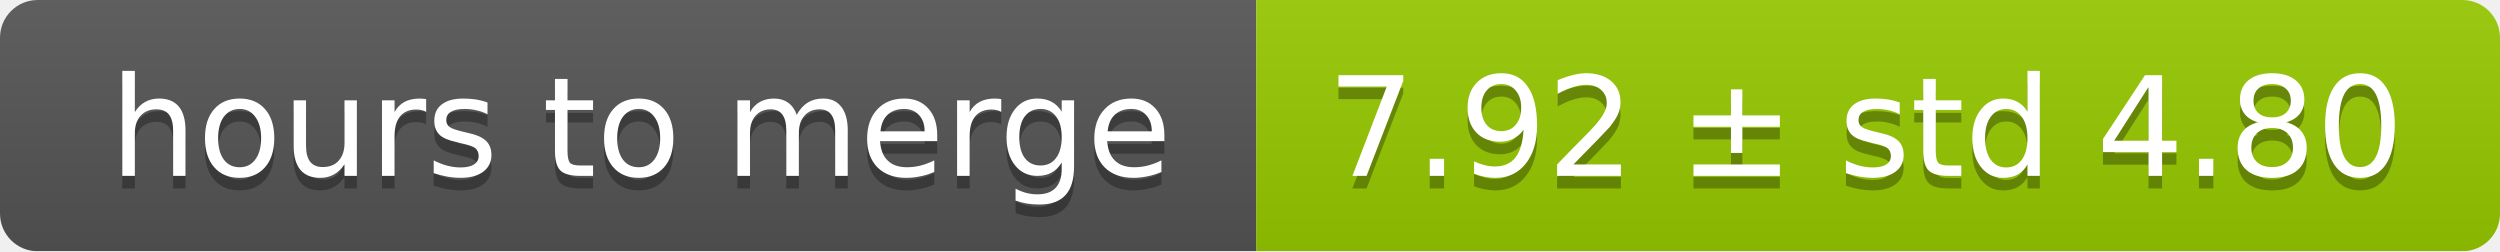
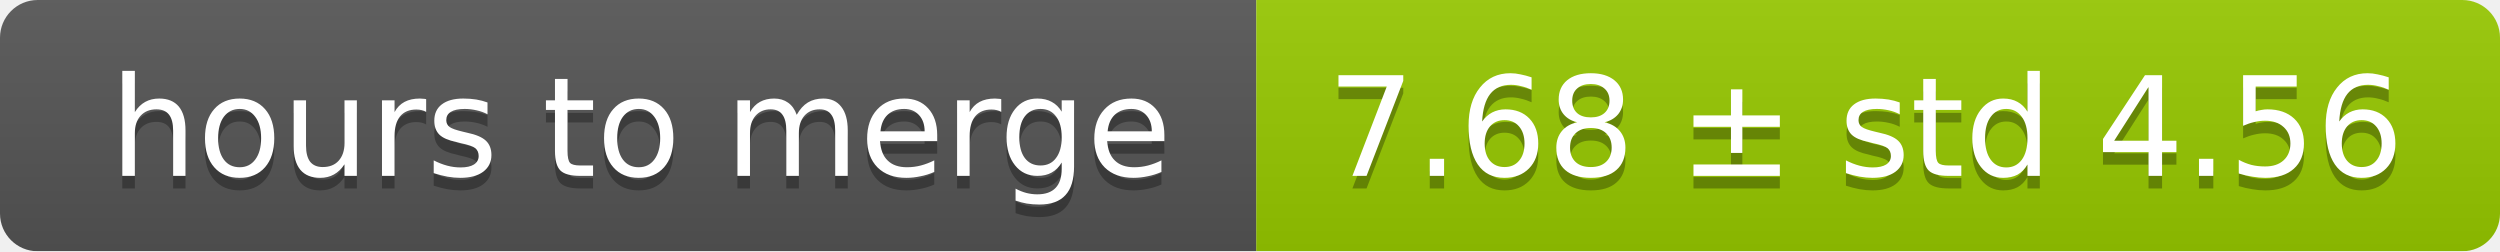
<svg xmlns="http://www.w3.org/2000/svg" width="199" height="20">
  <linearGradient id="smooth" x2="0" y2="100%">
    <stop offset="0" stop-color="#bbb" stop-opacity=".1" />
    <stop offset="1" stop-opacity=".1" />
  </linearGradient>
  <mask id="round">
    <rect width="199" height="20" rx="3" fill="#fff" />
  </mask>
  <g mask="url(#round)">
    <rect width="100" height="20" fill="#555" />
    <rect x="100" width="99" height="20" fill="#97ca00" />
    <rect width="199" height="20" fill="url(#smooth)" />
  </g>
  <g fill="#fff" text-anchor="middle" font-family="DejaVu Sans,Verdana,Geneva,sans-serif" font-size="11">
    <text x="51" y="15" fill="#010101" fill-opacity=".3">hours to merge</text>
    <text x="51" y="14">hours to merge</text>
-     <text x="148.5" y="15" fill="#010101" fill-opacity=".3">7.92 ± std 4.80</text>
-     <text x="148.5" y="14">7.92 ± std 4.80</text>
+     <text x="148.5" y="15" fill="#010101" fill-opacity=".3">7.68 ± std 4.56</text>
+     <text x="148.5" y="14">7.68 ± std 4.56</text>
  </g>
</svg>
